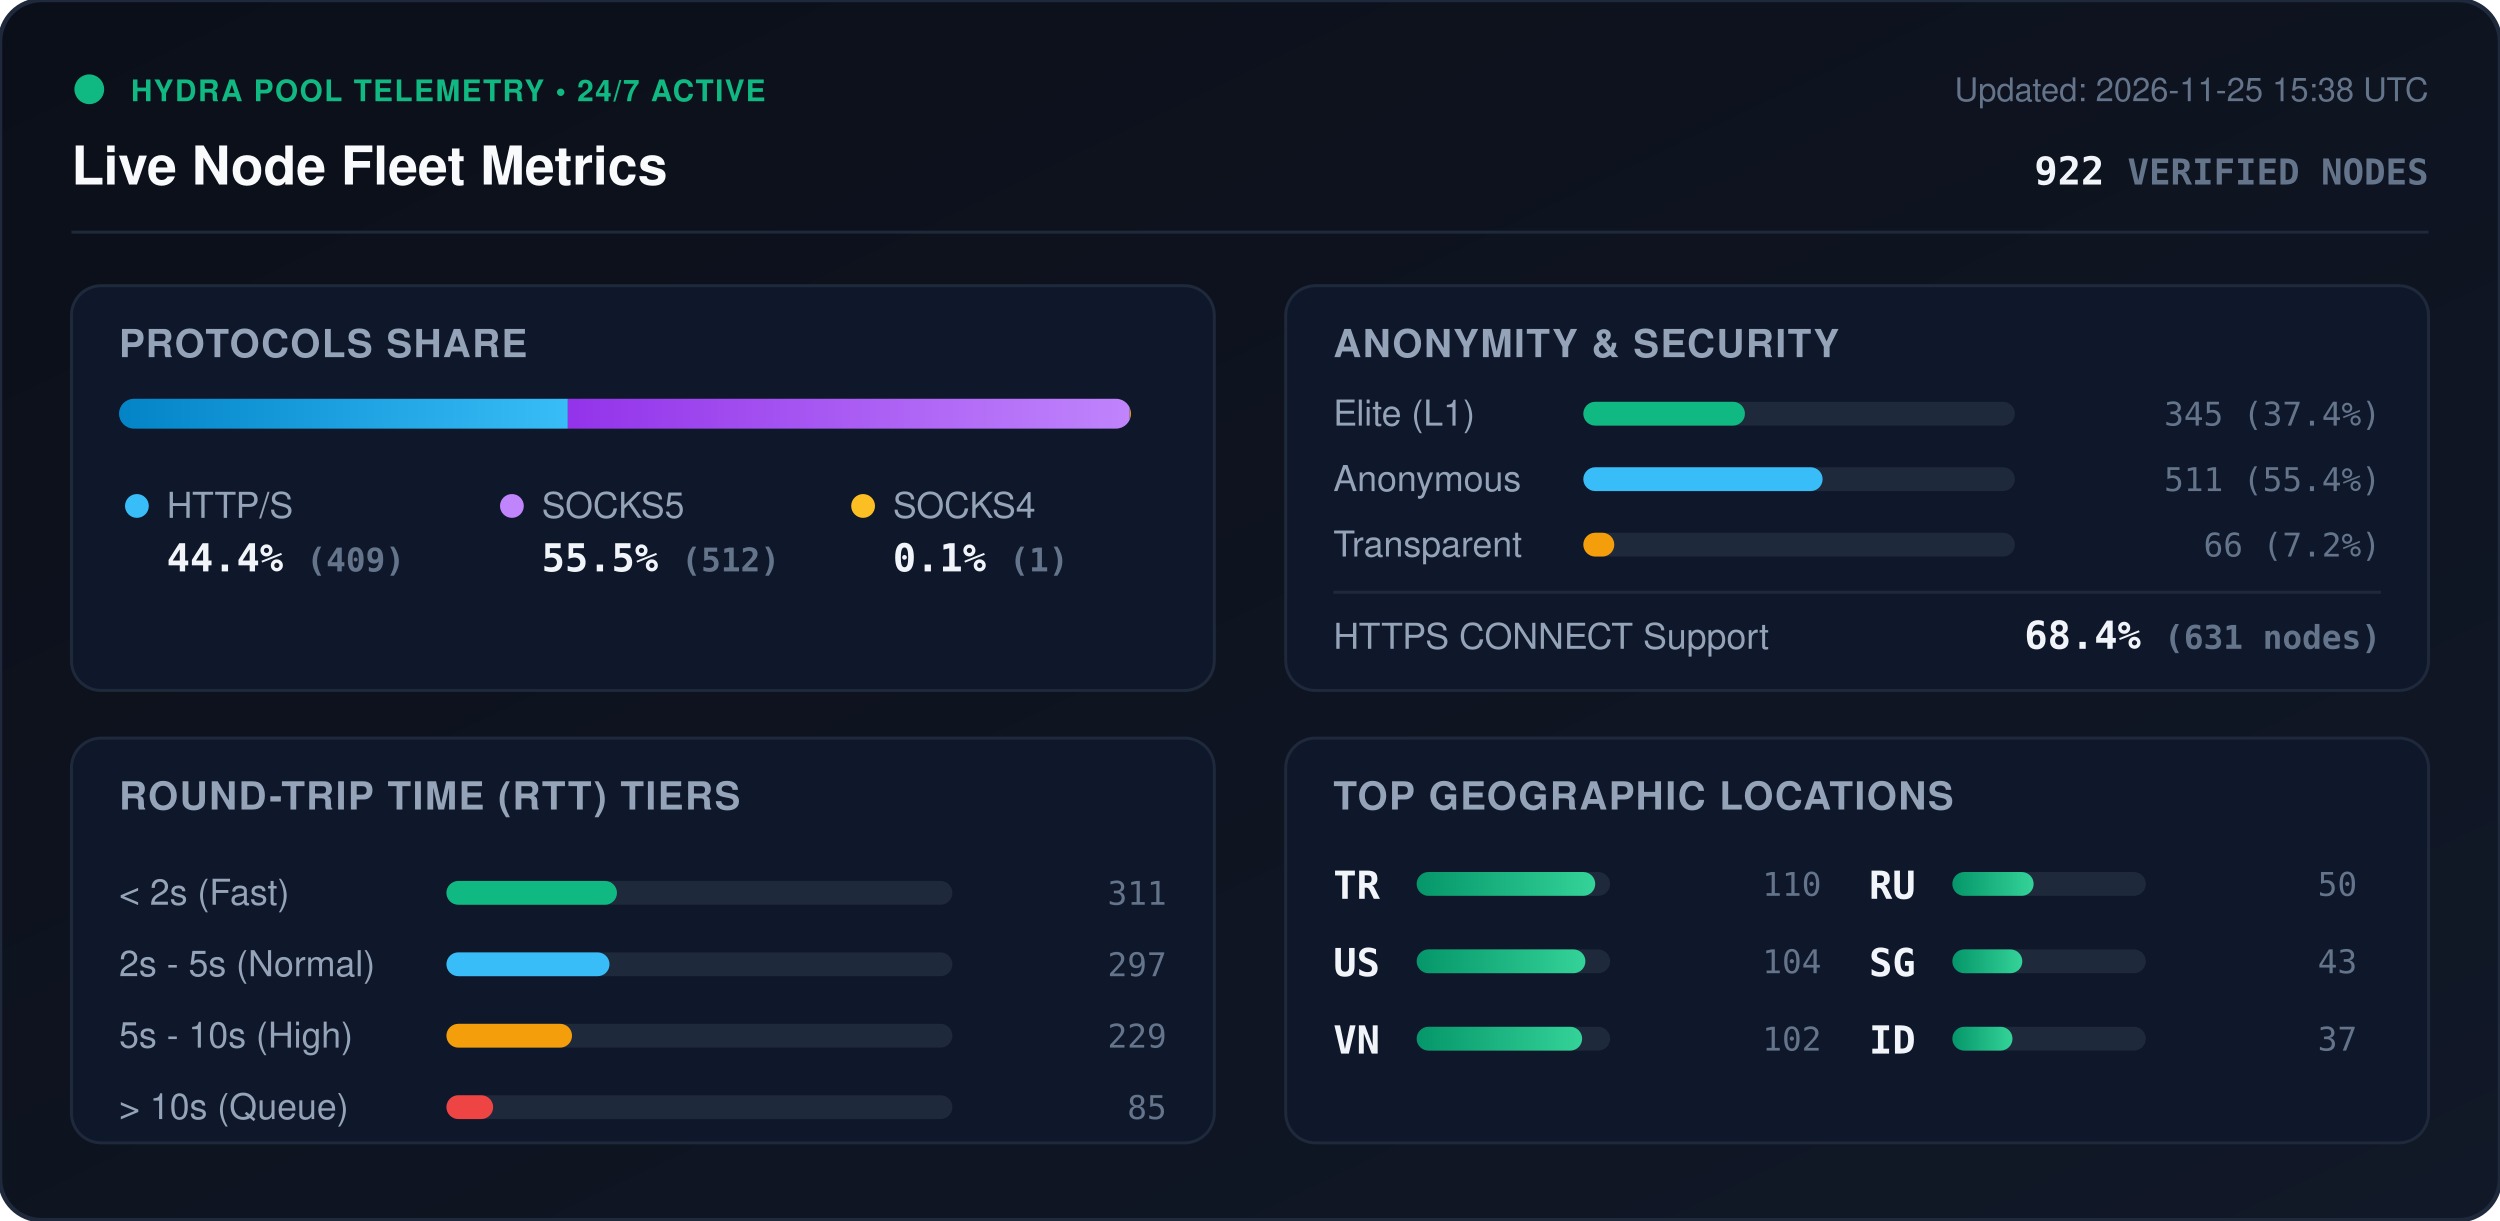
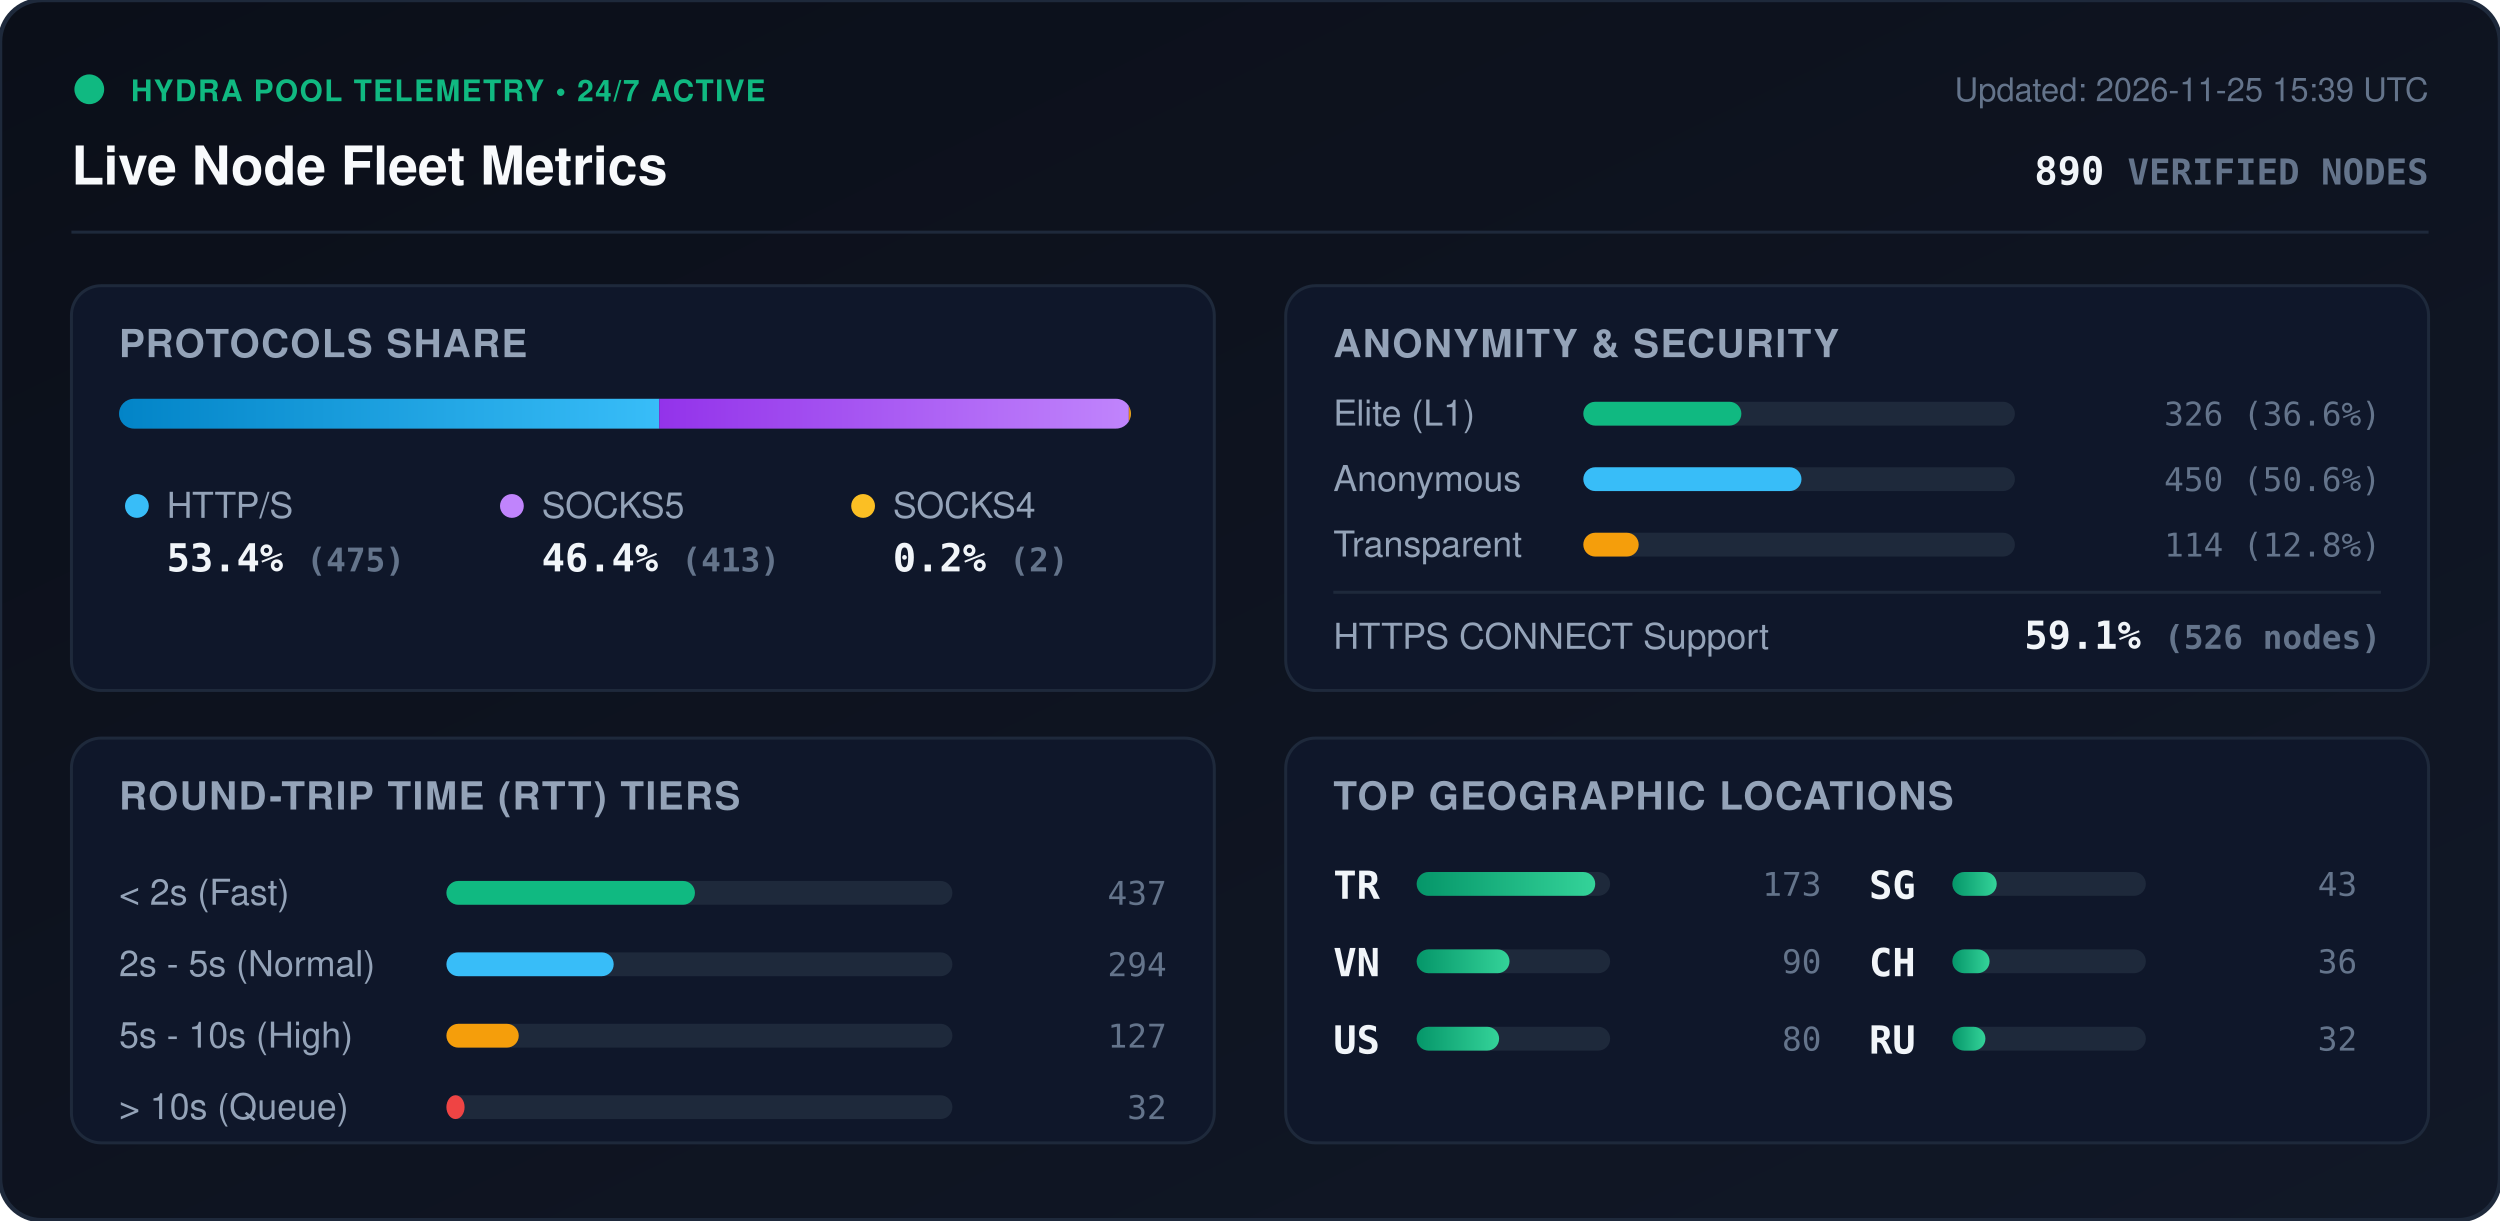
<svg xmlns="http://www.w3.org/2000/svg" viewBox="0 0 840 410" width="840" height="410" style="max-width: 100%; height: auto;">
  <defs>
    <linearGradient id="bg" x1="0%" y1="0%" x2="100%" y2="100%">
      <stop offset="0%" stop-color="#0b0f19" />
      <stop offset="100%" stop-color="#111827" />
    </linearGradient>
    <linearGradient id="bar-http" x1="0%" y1="0%" x2="100%" y2="0%">
      <stop offset="0%" stop-color="#0284c7" />
      <stop offset="100%" stop-color="#38bdf8" />
    </linearGradient>
    <linearGradient id="bar-socks5" x1="0%" y1="0%" x2="100%" y2="0%">
      <stop offset="0%" stop-color="#9333ea" />
      <stop offset="100%" stop-color="#c084fc" />
    </linearGradient>
    <linearGradient id="bar-socks4" x1="0%" y1="0%" x2="100%" y2="0%">
      <stop offset="0%" stop-color="#d97706" />
      <stop offset="100%" stop-color="#fbbf24" />
    </linearGradient>
    <linearGradient id="bar-green" x1="0%" y1="0%" x2="100%" y2="0%">
      <stop offset="0%" stop-color="#059669" />
      <stop offset="100%" stop-color="#34d399" />
    </linearGradient>
    <clipPath id="prog-track-clip">
      <rect width="340.0" height="10" rx="5" />
    </clipPath>
    <style>
      .title { font: 700 18px -apple-system, BlinkMacSystemFont, 'Segoe UI', Helvetica, Arial, sans-serif; fill: #f8fafc; }
      .sub { font: 500 11px -apple-system, BlinkMacSystemFont, 'Segoe UI', Helvetica, Arial, sans-serif; fill: #64748b; }
      .section-hdr { font: 600 13px -apple-system, BlinkMacSystemFont, 'Segoe UI', Helvetica, Arial, sans-serif; fill: #94a3b8; letter-spacing: 0.5px; }
      .metric-val { font: 700 13px -apple-system, BlinkMacSystemFont, 'Segoe UI', Helvetica, Arial, sans-serif; fill: #f1f5f9; }
      .metric-lbl { font: 500 12px -apple-system, BlinkMacSystemFont, 'Segoe UI', Helvetica, Arial, sans-serif; fill: #94a3b8; }
      .badge-txt { font: 700 10px -apple-system, BlinkMacSystemFont, 'Segoe UI', Helvetica, Arial, sans-serif; fill: #10b981; letter-spacing: 0.5px; }
      .mono { font-family: ui-monospace, SFMono-Regular, Menlo, Monaco, Consolas, monospace; }
      .pulse { animation: beacon 2s infinite ease-in-out; }
      @keyframes beacon { 0%, 100% { opacity: 1; } 50% { opacity: 0.35; } }
    </style>
  </defs>
  <rect width="840" height="410" rx="14" fill="url(#bg)" stroke="#1e293b" stroke-width="1.5" />
  <g transform="translate(24, 24)">
    <circle cx="6" cy="6" r="5" fill="#10b981" class="pulse" />
    <text x="20" y="10" class="badge-txt">HYDRA POOL TELEMETRY • 24/7 ACTIVE</text>
    <text x="0" y="38" class="title">Live Node Fleet Metrics</text>
-     <text x="792" y="10" text-anchor="end" class="sub">Updated: 2026-11-25 15:38 UTC</text>
-     <text x="792" y="38" text-anchor="end" class="metric-val mono" fill="#38bdf8">922 <tspan font-size="12" fill="#64748b">VERIFIED NODES</tspan>
+     <text x="792" y="10" text-anchor="end" class="sub">Updated: 2026-11-25 15:39 UTC</text>
+     <text x="792" y="38" text-anchor="end" class="metric-val mono" fill="#38bdf8">890 <tspan font-size="12" fill="#64748b">VERIFIED NODES</tspan>
    </text>
  </g>
  <line x1="24" y1="78" x2="816" y2="78" stroke="#1e293b" stroke-width="1" />
  <g transform="translate(24, 96)">
    <rect width="384" height="136" rx="10" fill="#0f172a" stroke="#1e293b" />
    <text x="16" y="24" class="section-hdr">PROTOCOLS SHARE</text>
    <g transform="translate(16, 38)">
      <rect width="340.0" height="10" rx="5" fill="#1e293b" />
      <g clip-path="url(#prog-track-clip)">
-         <rect x="0" width="150.8" height="10" fill="url(#bar-http)" />
-         <rect x="150.8" width="188.8" height="10" fill="url(#bar-socks5)" />
-         <rect x="339.6" width="0.4" height="10" fill="url(#bar-socks4)" />
+         <rect x="0" width="181.5" height="10" fill="url(#bar-http)" />
+         <rect x="181.5" width="157.8" height="10" fill="url(#bar-socks5)" />
+         <rect x="339.3" width="0.8" height="10" fill="url(#bar-socks4)" />
      </g>
    </g>
    <g transform="translate(16, 68)">
      <circle cx="6" cy="6" r="4" fill="#38bdf8" />
      <text x="16" y="10" class="metric-lbl">HTTP/S</text>
-       <text x="16" y="28" class="metric-val mono">44.4% <tspan font-size="11" fill="#64748b">(409)</tspan>
+       <text x="16" y="28" class="metric-val mono">53.4% <tspan font-size="11" fill="#64748b">(475)</tspan>
      </text>
      <circle cx="132" cy="6" r="4" fill="#c084fc" />
      <text x="142" y="10" class="metric-lbl">SOCKS5</text>
-       <text x="142" y="28" class="metric-val mono">55.5% <tspan font-size="11" fill="#64748b">(512)</tspan>
+       <text x="142" y="28" class="metric-val mono">46.4% <tspan font-size="11" fill="#64748b">(413)</tspan>
      </text>
      <circle cx="250" cy="6" r="4" fill="#fbbf24" />
      <text x="260" y="10" class="metric-lbl">SOCKS4</text>
-       <text x="260" y="28" class="metric-val mono">0.1% <tspan font-size="11" fill="#64748b">(1)</tspan>
+       <text x="260" y="28" class="metric-val mono">0.2% <tspan font-size="11" fill="#64748b">(2)</tspan>
      </text>
    </g>
  </g>
  <g transform="translate(432, 96)">
    <rect width="384" height="136" rx="10" fill="#0f172a" stroke="#1e293b" />
    <text x="16" y="24" class="section-hdr">ANONYMITY &amp; SECURITY</text>
    <text x="16" y="47" class="metric-lbl">Elite (L1)</text>
    <rect x="100" y="39" width="145.0" height="8" rx="4" fill="#1e293b" />
-     <rect x="100" y="39" width="54.3" height="8" rx="4" fill="#10b981" />
-     <text x="368" y="47" text-anchor="end" class="mono sub" fill="#e2e8f0">345 (37.4%)</text>
+     <rect x="100" y="39" width="53.1" height="8" rx="4" fill="#10b981" />
+     <text x="368" y="47" text-anchor="end" class="mono sub" fill="#e2e8f0">326 (36.6%)</text>
    <text x="16" y="69" class="metric-lbl">Anonymous</text>
    <rect x="100" y="61" width="145.0" height="8" rx="4" fill="#1e293b" />
-     <rect x="100" y="61" width="80.4" height="8" rx="4" fill="#38bdf8" />
-     <text x="368" y="69" text-anchor="end" class="mono sub" fill="#e2e8f0">511 (55.4%)</text>
+     <rect x="100" y="61" width="73.3" height="8" rx="4" fill="#38bdf8" />
+     <text x="368" y="69" text-anchor="end" class="mono sub" fill="#e2e8f0">450 (50.6%)</text>
    <text x="16" y="91" class="metric-lbl">Transparent</text>
    <rect x="100" y="83" width="145.0" height="8" rx="4" fill="#1e293b" />
-     <rect x="100" y="83" width="10.4" height="8" rx="4" fill="#f59e0b" />
-     <text x="368" y="91" text-anchor="end" class="mono sub" fill="#e2e8f0">66 (7.2%)</text>
+     <rect x="100" y="83" width="18.6" height="8" rx="4" fill="#f59e0b" />
+     <text x="368" y="91" text-anchor="end" class="mono sub" fill="#e2e8f0">114 (12.8%)</text>
    <line x1="16" y1="103" x2="368" y2="103" stroke="#1e293b" stroke-width="1" />
    <text x="16" y="122" class="metric-lbl">HTTPS CONNECT Support</text>
-     <text x="368" y="122" text-anchor="end" class="metric-val mono" fill="#34d399">68.4% <tspan font-size="11" fill="#64748b">(631 nodes)</tspan>
+     <text x="368" y="122" text-anchor="end" class="metric-val mono" fill="#34d399">59.1% <tspan font-size="11" fill="#64748b">(526 nodes)</tspan>
    </text>
  </g>
  <g transform="translate(24, 248)">
    <rect width="384" height="136" rx="10" fill="#0f172a" stroke="#1e293b" />
    <text x="16" y="24" class="section-hdr">ROUND-TRIP TIME (RTT) TIERS</text>
    <g transform="translate(16, 42)">
      <text x="0" y="14" class="metric-lbl">&lt; 2s (Fast)</text>
      <rect x="110" y="6" width="170" height="8" rx="4" fill="#1e293b" />
-       <rect x="110" y="6" width="57.3" height="8" rx="4" fill="#10b981" />
-       <text x="352" y="14" text-anchor="end" class="mono sub">311</text>
+       <rect x="110" y="6" width="83.5" height="8" rx="4" fill="#10b981" />
+       <text x="352" y="14" text-anchor="end" class="mono sub">437</text>
      <text x="0" y="38" class="metric-lbl">2s - 5s (Normal)</text>
      <rect x="110" y="30" width="170" height="8" rx="4" fill="#1e293b" />
-       <rect x="110" y="30" width="54.8" height="8" rx="4" fill="#38bdf8" />
-       <text x="352" y="38" text-anchor="end" class="mono sub">297</text>
+       <rect x="110" y="30" width="56.2" height="8" rx="4" fill="#38bdf8" />
+       <text x="352" y="38" text-anchor="end" class="mono sub">294</text>
      <text x="0" y="62" class="metric-lbl">5s - 10s (High)</text>
      <rect x="110" y="54" width="170" height="8" rx="4" fill="#1e293b" />
-       <rect x="110" y="54" width="42.2" height="8" rx="4" fill="#f59e0b" />
-       <text x="352" y="62" text-anchor="end" class="mono sub">229</text>
+       <rect x="110" y="54" width="24.3" height="8" rx="4" fill="#f59e0b" />
+       <text x="352" y="62" text-anchor="end" class="mono sub">127</text>
      <text x="0" y="86" class="metric-lbl">&gt; 10s (Queue)</text>
      <rect x="110" y="78" width="170" height="8" rx="4" fill="#1e293b" />
-       <rect x="110" y="78" width="15.7" height="8" rx="4" fill="#ef4444" />
-       <text x="352" y="86" text-anchor="end" class="mono sub">85</text>
+       <rect x="110" y="78" width="6.1" height="8" rx="4" fill="#ef4444" />
+       <text x="352" y="86" text-anchor="end" class="mono sub">32</text>
    </g>
  </g>
  <g transform="translate(432, 248)">
    <rect width="384" height="136" rx="10" fill="#0f172a" stroke="#1e293b" />
    <text x="16" y="24" class="section-hdr">TOP GEOGRAPHIC LOCATIONS</text>
    <g transform="translate(16, 42)">
      <g transform="translate(0, 0)">
        <text x="0" y="12" class="mono metric-val" font-size="12">TR</text>
        <rect x="28" y="3" width="65" height="8" rx="4" fill="#1e293b" />
        <rect x="28" y="3" width="60.0" height="8" rx="4" fill="url(#bar-green)" />
-         <text x="164" y="11" text-anchor="end" class="mono sub">110</text>
+         <text x="164" y="11" text-anchor="end" class="mono sub">173</text>
      </g>
      <g transform="translate(0, 26)">
+         <text x="0" y="12" class="mono metric-val" font-size="12">VN</text>
+         <rect x="28" y="3" width="65" height="8" rx="4" fill="#1e293b" />
+         <rect x="28" y="3" width="31.2" height="8" rx="4" fill="url(#bar-green)" />
+         <text x="164" y="11" text-anchor="end" class="mono sub">90</text>
+       </g>
+       <g transform="translate(0, 52)">
        <text x="0" y="12" class="mono metric-val" font-size="12">US</text>
        <rect x="28" y="3" width="65" height="8" rx="4" fill="#1e293b" />
-         <rect x="28" y="3" width="56.7" height="8" rx="4" fill="url(#bar-green)" />
-         <text x="164" y="11" text-anchor="end" class="mono sub">104</text>
-       </g>
-       <g transform="translate(0, 52)">
-         <text x="0" y="12" class="mono metric-val" font-size="12">VN</text>
-         <rect x="28" y="3" width="65" height="8" rx="4" fill="#1e293b" />
-         <rect x="28" y="3" width="55.6" height="8" rx="4" fill="url(#bar-green)" />
-         <text x="164" y="11" text-anchor="end" class="mono sub">102</text>
+         <rect x="28" y="3" width="27.7" height="8" rx="4" fill="url(#bar-green)" />
+         <text x="164" y="11" text-anchor="end" class="mono sub">80</text>
      </g>
      <g transform="translate(180, 0)">
+         <text x="0" y="12" class="mono metric-val" font-size="12">SG</text>
+         <rect x="28" y="3" width="65" height="8" rx="4" fill="#1e293b" />
+         <rect x="28" y="3" width="14.9" height="8" rx="4" fill="url(#bar-green)" />
+         <text x="164" y="11" text-anchor="end" class="mono sub">43</text>
+       </g>
+       <g transform="translate(180, 26)">
+         <text x="0" y="12" class="mono metric-val" font-size="12">CH</text>
+         <rect x="28" y="3" width="65" height="8" rx="4" fill="#1e293b" />
+         <rect x="28" y="3" width="12.5" height="8" rx="4" fill="url(#bar-green)" />
+         <text x="164" y="11" text-anchor="end" class="mono sub">36</text>
+       </g>
+       <g transform="translate(180, 52)">
        <text x="0" y="12" class="mono metric-val" font-size="12">RU</text>
        <rect x="28" y="3" width="65" height="8" rx="4" fill="#1e293b" />
-         <rect x="28" y="3" width="27.3" height="8" rx="4" fill="url(#bar-green)" />
-         <text x="164" y="11" text-anchor="end" class="mono sub">50</text>
-       </g>
-       <g transform="translate(180, 26)">
-         <text x="0" y="12" class="mono metric-val" font-size="12">SG</text>
-         <rect x="28" y="3" width="65" height="8" rx="4" fill="#1e293b" />
-         <rect x="28" y="3" width="23.5" height="8" rx="4" fill="url(#bar-green)" />
-         <text x="164" y="11" text-anchor="end" class="mono sub">43</text>
-       </g>
-       <g transform="translate(180, 52)">
-         <text x="0" y="12" class="mono metric-val" font-size="12">ID</text>
-         <rect x="28" y="3" width="65" height="8" rx="4" fill="#1e293b" />
-         <rect x="28" y="3" width="20.2" height="8" rx="4" fill="url(#bar-green)" />
-         <text x="164" y="11" text-anchor="end" class="mono sub">37</text>
+         <rect x="28" y="3" width="11.1" height="8" rx="4" fill="url(#bar-green)" />
+         <text x="164" y="11" text-anchor="end" class="mono sub">32</text>
      </g>
    </g>
  </g>
</svg>
